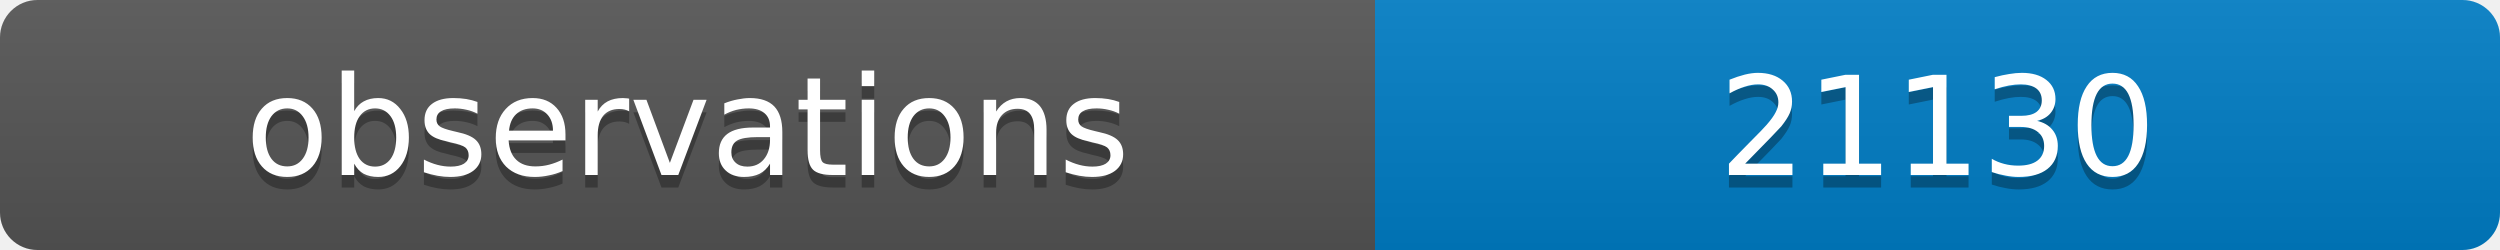
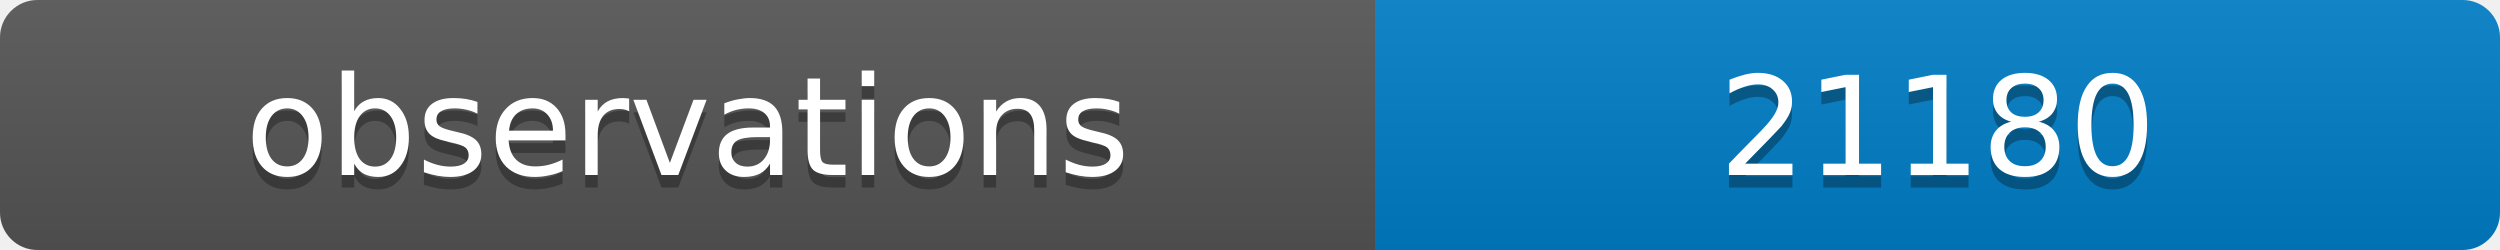
<svg xmlns="http://www.w3.org/2000/svg" width="200" height="20">
  <linearGradient id="b" x2="0" y2="100%">
    <stop offset="0" stop-color="#bbb" stop-opacity=".1" />
    <stop offset="1" stop-opacity=".1" />
  </linearGradient>
  <clipPath id="a">
    <rect width="200" height="20" rx="3" fill="#fff" />
  </clipPath>
  <g clip-path="url(#a)">
    <path fill="#555" d="M0 0h110v20H0z" />
    <path fill="#007ec6" d="M110 0h90v20H110z" />
    <path fill="url(#b)" d="M0 0h200v20H0z" />
  </g>
  <g fill="#fff" text-anchor="middle" font-family="DejaVu Sans,Verdana,Geneva,sans-serif" font-size="11">
    <text x="55" y="15" fill="#010101" fill-opacity=".3">observations</text>
    <text x="55" y="14">observations</text>
-     <text x="155" y="15" fill="#010101" fill-opacity=".3">21130</text>
-     <text x="155" y="14">21130</text>
+     <text x="155" y="15" fill="#010101" fill-opacity=".3">21180</text>
+     <text x="155" y="14">21180</text>
  </g>
</svg>
